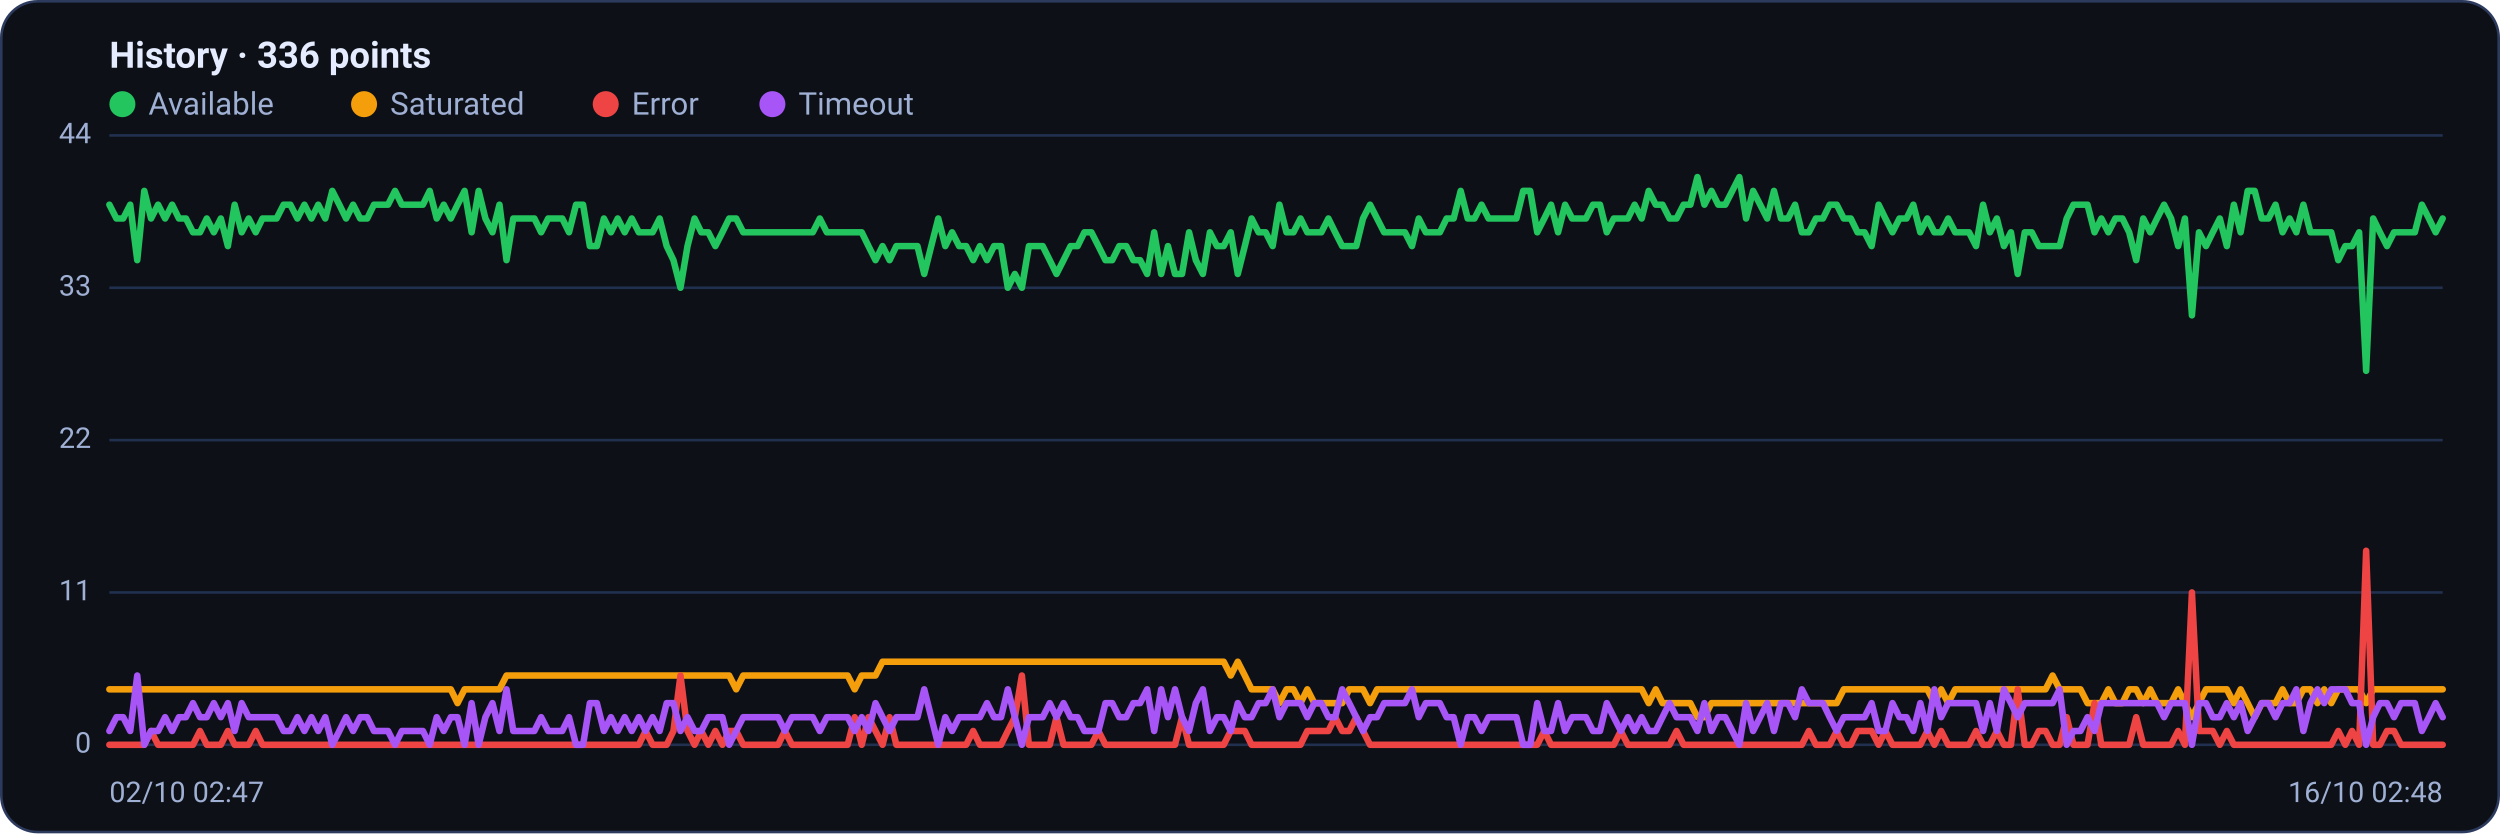
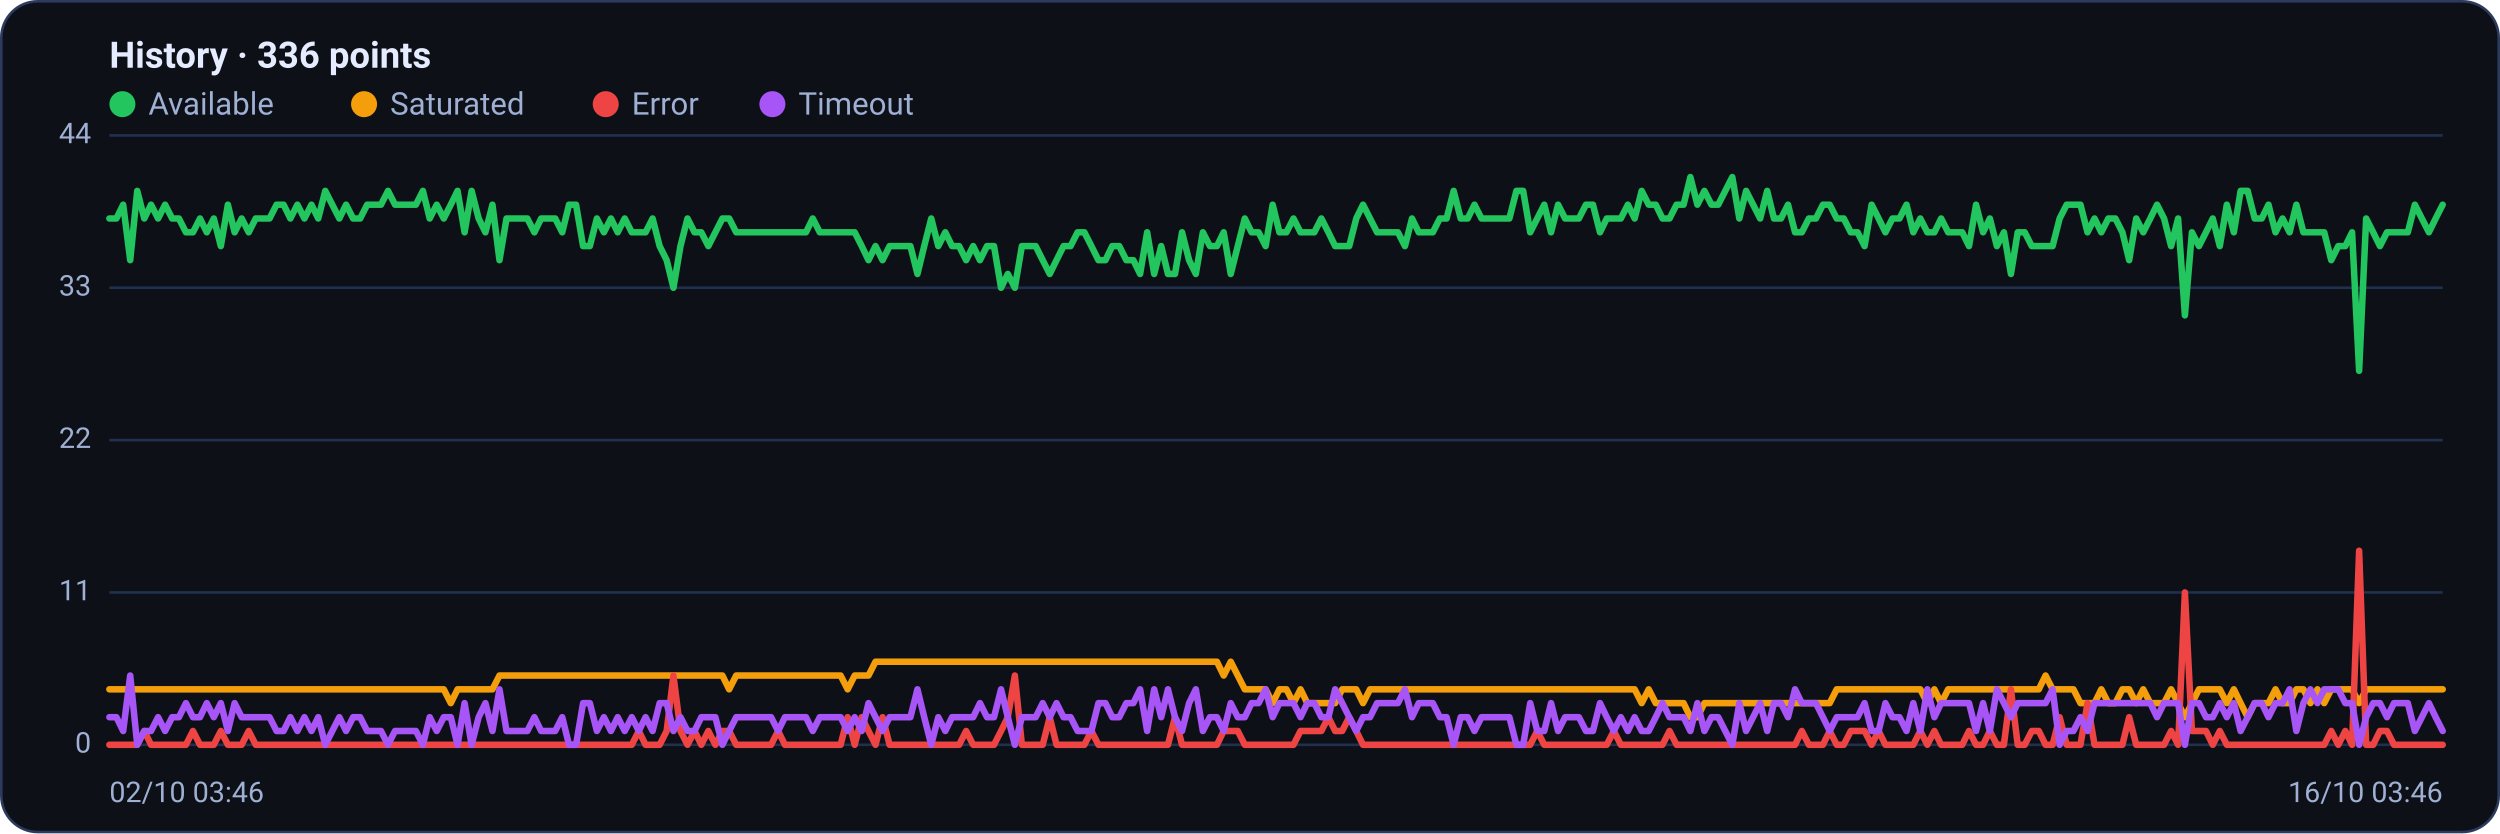
<svg xmlns="http://www.w3.org/2000/svg" viewBox="0 0 960 320" width="960" height="320" font-family="Segoe UI, system-ui, -apple-system, Roboto, Helvetica, Arial, sans-serif" role="img" aria-label="Availability history per region">
  <rect x="0.5" y="0.5" width="959" height="319" rx="14" fill="#0d1117" stroke="#2c3a5e" />
  <text x="42" y="26" font-size="14" font-weight="600" fill="#e6ecff">History · 336 points</text>
  <circle cx="47" cy="40" r="5" fill="#22c55e" />
  <text x="57" y="44" font-size="12" fill="#9fb0d4">Available</text>
  <circle cx="139.8" cy="40" r="5" fill="#f59e0b" />
  <text x="149.8" y="44" font-size="12" fill="#9fb0d4">Saturated</text>
  <circle cx="232.6" cy="40" r="5" fill="#ef4444" />
  <text x="242.6" y="44" font-size="12" fill="#9fb0d4">Error</text>
  <circle cx="296.6" cy="40" r="5" fill="#a855f7" />
  <text x="306.6" y="44" font-size="12" fill="#9fb0d4">Timeout</text>
  <line x1="42" y1="286.0" x2="938" y2="286.0" stroke="#21304f" stroke-width="1" />
  <text x="35" y="289.0" text-anchor="end" font-size="11" fill="#9fb0d4">0</text>
  <line x1="42" y1="227.5" x2="938" y2="227.5" stroke="#21304f" stroke-width="1" />
  <text x="35" y="230.5" text-anchor="end" font-size="11" fill="#9fb0d4">11</text>
  <line x1="42" y1="169.0" x2="938" y2="169.0" stroke="#21304f" stroke-width="1" />
  <text x="35" y="172.0" text-anchor="end" font-size="11" fill="#9fb0d4">22</text>
  <line x1="42" y1="110.5" x2="938" y2="110.5" stroke="#21304f" stroke-width="1" />
  <text x="35" y="113.5" text-anchor="end" font-size="11" fill="#9fb0d4">33</text>
  <line x1="42" y1="52.0" x2="938" y2="52.0" stroke="#21304f" stroke-width="1" />
  <text x="35" y="55.0" text-anchor="end" font-size="11" fill="#9fb0d4">44</text>
-   <polyline fill="none" stroke="#22c55e" stroke-width="2.5" stroke-linejoin="round" stroke-linecap="round" points="42.0,78.6 44.7,83.9 47.3,83.9 50.0,78.6 52.7,99.9 55.4,73.3 58.0,83.9 60.7,78.6 63.4,83.9 66.1,78.6 68.7,83.9 71.4,83.9 74.1,89.2 76.8,89.2 79.4,83.9 82.1,89.2 84.8,83.9 87.5,94.5 90.1,78.6 92.8,89.2 95.5,83.9 98.2,89.2 100.8,83.9 103.5,83.9 106.2,83.9 108.9,78.6 111.5,78.6 114.2,83.9 116.9,78.6 119.6,83.9 122.2,78.6 124.9,83.9 127.6,73.3 130.3,78.6 132.9,83.9 135.6,78.6 138.3,83.9 141.0,83.9 143.6,78.6 146.3,78.6 149.0,78.6 151.7,73.3 154.3,78.6 157.0,78.6 159.7,78.6 162.4,78.6 165.0,73.3 167.7,83.9 170.4,78.6 173.1,83.9 175.7,78.6 178.4,73.3 181.1,89.2 183.8,73.3 186.4,83.9 189.1,89.2 191.8,78.6 194.5,99.9 197.1,83.9 199.8,83.9 202.5,83.9 205.2,83.9 207.8,89.2 210.5,83.9 213.2,83.9 215.9,83.9 218.5,89.2 221.2,78.6 223.9,78.6 226.5,94.5 229.2,94.5 231.9,83.9 234.6,89.2 237.2,83.9 239.9,89.2 242.6,83.9 245.3,89.2 247.9,89.2 250.6,89.2 253.3,83.9 256.0,94.5 258.6,99.9 261.3,110.5 264.0,94.5 266.7,83.9 269.3,89.2 272.0,89.2 274.7,94.5 277.4,89.2 280.0,83.9 282.7,83.9 285.4,89.2 288.1,89.2 290.7,89.2 293.4,89.2 296.1,89.2 298.8,89.2 301.4,89.2 304.1,89.2 306.8,89.2 309.5,89.2 312.1,89.2 314.8,83.9 317.5,89.2 320.2,89.2 322.8,89.2 325.5,89.2 328.2,89.2 330.9,89.2 333.5,94.5 336.2,99.9 338.9,94.5 341.6,99.9 344.2,94.5 346.9,94.5 349.6,94.5 352.3,94.5 354.9,105.2 357.6,94.5 360.3,83.9 363.0,94.5 365.6,89.2 368.3,94.5 371.0,94.5 373.7,99.9 376.3,94.5 379.0,99.9 381.7,94.5 384.4,94.5 387.0,110.5 389.7,105.2 392.4,110.5 395.1,94.5 397.7,94.5 400.4,94.5 403.1,99.9 405.7,105.2 408.4,99.9 411.1,94.5 413.8,94.5 416.4,89.2 419.1,89.2 421.8,94.5 424.5,99.9 427.1,99.9 429.8,94.5 432.5,94.5 435.2,99.9 437.8,99.9 440.5,105.2 443.2,89.2 445.9,105.2 448.5,94.5 451.2,105.2 453.9,105.2 456.6,89.2 459.2,99.9 461.9,105.2 464.6,89.2 467.3,94.5 469.9,94.5 472.6,89.2 475.3,105.2 478.0,94.5 480.6,83.9 483.3,89.2 486.0,89.2 488.7,94.5 491.3,78.6 494.0,89.2 496.7,89.2 499.4,83.9 502.0,89.2 504.7,89.2 507.4,89.2 510.1,83.9 512.7,89.2 515.4,94.5 518.1,94.5 520.8,94.5 523.4,83.9 526.1,78.6 528.8,83.9 531.5,89.2 534.1,89.2 536.8,89.2 539.5,89.2 542.2,94.5 544.8,83.9 547.5,89.2 550.2,89.2 552.9,89.2 555.5,83.9 558.2,83.9 560.9,73.3 563.6,83.9 566.2,83.9 568.9,78.6 571.6,83.9 574.3,83.9 576.9,83.9 579.6,83.9 582.3,83.9 584.9,73.3 587.6,73.3 590.3,89.2 593.0,83.9 595.6,78.6 598.3,89.2 601.0,78.6 603.7,83.9 606.3,83.9 609.0,83.9 611.7,78.6 614.4,78.6 617.0,89.2 619.7,83.9 622.4,83.9 625.1,83.9 627.7,78.6 630.4,83.9 633.1,73.3 635.8,78.6 638.4,78.6 641.1,83.9 643.8,83.9 646.5,78.6 649.1,78.6 651.8,68.0 654.5,78.6 657.2,73.3 659.8,78.6 662.5,78.6 665.2,73.3 667.9,68.0 670.5,83.9 673.2,73.3 675.9,78.6 678.6,83.9 681.2,73.3 683.9,83.9 686.6,83.9 689.3,78.6 691.9,89.2 694.6,89.2 697.3,83.9 700.0,83.9 702.6,78.6 705.3,78.6 708.0,83.9 710.7,83.9 713.3,89.2 716.0,89.2 718.7,94.5 721.4,78.6 724.0,83.9 726.7,89.2 729.4,83.9 732.1,83.9 734.7,78.6 737.4,89.2 740.1,83.9 742.8,89.2 745.4,89.2 748.1,83.9 750.8,89.2 753.5,89.2 756.1,89.2 758.8,94.5 761.5,78.6 764.1,89.2 766.8,83.9 769.5,94.5 772.2,89.2 774.8,105.2 777.5,89.2 780.2,89.2 782.9,94.5 785.5,94.5 788.2,94.5 790.9,94.5 793.6,83.9 796.2,78.6 798.9,78.6 801.6,78.6 804.3,89.2 806.9,83.9 809.6,89.2 812.3,83.9 815.0,83.9 817.6,89.2 820.3,99.9 823.0,83.9 825.7,89.2 828.3,83.9 831.0,78.6 833.7,83.9 836.4,94.5 839.0,83.9 841.7,121.1 844.4,89.2 847.1,94.5 849.7,89.2 852.4,83.9 855.1,94.5 857.8,78.6 860.4,89.2 863.1,73.3 865.8,73.3 868.5,83.9 871.1,83.9 873.8,78.6 876.5,89.2 879.2,83.9 881.8,89.2 884.5,78.6 887.2,89.2 889.9,89.2 892.5,89.2 895.2,89.2 897.9,99.9 900.6,94.5 903.2,94.5 905.9,89.2 908.6,142.4 911.3,83.9 913.9,89.2 916.6,94.5 919.3,89.2 922.0,89.2 924.6,89.2 927.3,89.2 930.0,78.6 932.7,83.9 935.3,89.2 938.0,83.9" />
-   <polyline fill="none" stroke="#f59e0b" stroke-width="2.5" stroke-linejoin="round" stroke-linecap="round" points="42.0,264.7 44.7,264.7 47.3,264.7 50.0,264.7 52.7,264.7 55.4,264.7 58.0,264.7 60.7,264.7 63.4,264.7 66.1,264.7 68.7,264.7 71.4,264.7 74.1,264.7 76.8,264.7 79.4,264.7 82.1,264.7 84.8,264.7 87.5,264.7 90.1,264.7 92.8,264.7 95.5,264.7 98.2,264.7 100.8,264.7 103.5,264.7 106.2,264.7 108.9,264.7 111.5,264.7 114.2,264.7 116.9,264.7 119.6,264.7 122.2,264.7 124.9,264.7 127.6,264.7 130.3,264.7 132.9,264.7 135.6,264.7 138.3,264.7 141.0,264.7 143.6,264.7 146.3,264.7 149.0,264.7 151.7,264.7 154.3,264.7 157.0,264.7 159.7,264.7 162.4,264.7 165.0,264.7 167.7,264.7 170.4,264.7 173.1,264.7 175.7,270.0 178.4,264.7 181.1,264.7 183.8,264.7 186.4,264.7 189.1,264.7 191.8,264.7 194.5,259.4 197.1,259.4 199.8,259.4 202.5,259.4 205.2,259.4 207.8,259.4 210.5,259.4 213.2,259.4 215.9,259.4 218.5,259.4 221.2,259.4 223.9,259.4 226.5,259.4 229.2,259.4 231.9,259.4 234.6,259.4 237.2,259.4 239.9,259.4 242.6,259.4 245.3,259.4 247.9,259.4 250.6,259.4 253.3,259.4 256.0,259.4 258.6,259.4 261.3,259.4 264.0,259.4 266.7,259.4 269.3,259.4 272.0,259.4 274.7,259.4 277.4,259.4 280.0,259.4 282.7,264.7 285.4,259.4 288.1,259.4 290.7,259.4 293.4,259.4 296.1,259.4 298.8,259.4 301.4,259.4 304.1,259.4 306.8,259.4 309.5,259.4 312.1,259.4 314.8,259.4 317.5,259.4 320.2,259.4 322.8,259.4 325.5,259.4 328.2,264.7 330.9,259.4 333.5,259.4 336.2,259.4 338.9,254.1 341.6,254.1 344.2,254.1 346.9,254.1 349.6,254.1 352.3,254.1 354.9,254.1 357.6,254.1 360.3,254.1 363.0,254.1 365.6,254.1 368.3,254.1 371.0,254.1 373.7,254.1 376.3,254.1 379.0,254.1 381.7,254.1 384.4,254.1 387.0,254.1 389.7,254.1 392.4,254.1 395.1,254.1 397.7,254.1 400.4,254.1 403.1,254.1 405.7,254.1 408.4,254.1 411.1,254.1 413.8,254.1 416.4,254.1 419.1,254.1 421.8,254.1 424.5,254.1 427.1,254.1 429.8,254.1 432.5,254.1 435.2,254.1 437.8,254.1 440.5,254.1 443.2,254.1 445.9,254.1 448.5,254.1 451.2,254.1 453.9,254.1 456.6,254.1 459.2,254.1 461.9,254.1 464.6,254.1 467.3,254.1 469.9,254.1 472.6,259.4 475.3,254.1 478.0,259.4 480.6,264.7 483.3,264.7 486.0,264.7 488.7,264.7 491.3,270.0 494.0,264.7 496.7,264.7 499.4,270.0 502.0,264.7 504.7,270.0 507.4,270.0 510.1,270.0 512.7,270.0 515.4,270.0 518.1,264.7 520.8,264.7 523.4,264.7 526.1,270.0 528.8,264.7 531.5,264.7 534.1,264.7 536.8,264.7 539.5,264.7 542.2,264.7 544.8,264.7 547.5,264.7 550.2,264.7 552.9,264.7 555.5,264.7 558.2,264.7 560.9,264.7 563.6,264.7 566.2,264.7 568.9,264.7 571.6,264.7 574.3,264.7 576.9,264.7 579.6,264.7 582.3,264.7 584.9,264.7 587.6,264.7 590.3,264.7 593.0,264.7 595.6,264.7 598.3,264.7 601.0,264.7 603.7,264.7 606.3,264.7 609.0,264.7 611.7,264.7 614.4,264.7 617.0,264.7 619.7,264.7 622.4,264.7 625.1,264.7 627.7,264.7 630.4,264.7 633.1,270.0 635.8,264.7 638.4,270.0 641.1,270.0 643.8,270.0 646.5,270.0 649.1,270.0 651.8,275.4 654.5,275.4 657.2,270.0 659.8,270.0 662.5,270.0 665.2,270.0 667.9,270.0 670.5,270.0 673.2,270.0 675.9,270.0 678.6,270.0 681.2,270.0 683.9,270.0 686.6,270.0 689.3,270.0 691.9,270.0 694.6,270.0 697.3,270.0 700.0,270.0 702.6,270.0 705.3,270.0 708.0,264.7 710.7,264.7 713.3,264.7 716.0,264.7 718.7,264.7 721.4,264.7 724.0,264.7 726.7,264.7 729.4,264.7 732.1,264.7 734.7,264.7 737.4,264.7 740.1,264.7 742.8,270.0 745.4,264.7 748.1,270.0 750.8,264.7 753.5,264.7 756.1,264.7 758.8,264.7 761.5,264.7 764.1,264.7 766.8,264.7 769.5,264.7 772.2,264.7 774.8,264.7 777.5,264.7 780.2,264.7 782.9,264.7 785.5,264.7 788.2,259.4 790.9,264.7 793.6,264.7 796.2,264.7 798.9,264.7 801.6,270.0 804.3,270.0 806.9,270.0 809.6,264.7 812.3,270.0 815.0,270.0 817.6,264.7 820.3,264.7 823.0,270.0 825.7,264.7 828.3,270.0 831.0,270.0 833.7,270.0 836.4,264.7 839.0,270.0 841.7,275.4 844.4,270.0 847.1,264.7 849.7,264.7 852.4,264.7 855.1,264.7 857.8,270.0 860.4,264.7 863.1,270.0 865.8,275.4 868.5,270.0 871.1,270.0 873.8,270.0 876.5,264.7 879.2,270.0 881.8,270.0 884.5,264.7 887.2,264.7 889.9,270.0 892.5,264.7 895.2,270.0 897.9,264.7 900.6,264.7 903.2,264.7 905.9,264.7 908.6,270.0 911.3,264.7 913.9,264.7 916.6,264.7 919.3,264.7 922.0,264.7 924.6,264.7 927.3,264.7 930.0,264.7 932.7,264.7 935.3,264.7 938.0,264.7" />
-   <polyline fill="none" stroke="#ef4444" stroke-width="2.5" stroke-linejoin="round" stroke-linecap="round" points="42.0,286.0 44.7,286.0 47.3,286.0 50.0,286.0 52.7,286.0 55.4,286.0 58.0,280.7 60.7,286.0 63.4,286.0 66.1,286.0 68.7,286.0 71.4,286.0 74.1,286.0 76.8,280.7 79.4,286.0 82.1,286.0 84.8,286.0 87.5,280.7 90.1,286.0 92.8,286.0 95.5,286.0 98.2,280.7 100.8,286.0 103.5,286.0 106.2,286.0 108.9,286.0 111.5,286.0 114.2,286.0 116.9,286.0 119.6,286.0 122.2,286.0 124.9,286.0 127.6,286.0 130.3,286.0 132.9,286.0 135.6,286.0 138.3,286.0 141.0,286.0 143.6,286.0 146.3,286.0 149.0,286.0 151.7,286.0 154.3,286.0 157.0,286.0 159.7,286.0 162.4,286.0 165.0,286.0 167.7,286.0 170.4,286.0 173.1,286.0 175.7,286.0 178.4,286.0 181.1,286.0 183.8,286.0 186.4,286.0 189.1,286.0 191.8,286.0 194.5,286.0 197.1,286.0 199.8,286.0 202.5,286.0 205.2,286.0 207.8,286.0 210.5,286.0 213.2,286.0 215.9,286.0 218.5,286.0 221.2,286.0 223.9,286.0 226.5,286.0 229.2,286.0 231.9,286.0 234.6,286.0 237.2,286.0 239.9,286.0 242.6,286.0 245.3,286.0 247.9,280.7 250.6,286.0 253.3,286.0 256.0,286.0 258.6,280.7 261.3,259.4 264.0,280.7 266.7,286.0 269.3,280.7 272.0,286.0 274.7,280.7 277.4,286.0 280.0,280.7 282.7,280.7 285.4,286.0 288.1,286.0 290.7,286.0 293.4,286.0 296.1,286.0 298.8,286.0 301.4,280.7 304.1,286.0 306.8,286.0 309.5,286.0 312.1,286.0 314.8,286.0 317.5,286.0 320.2,286.0 322.8,286.0 325.5,286.0 328.2,275.4 330.9,286.0 333.5,275.4 336.2,280.7 338.9,286.0 341.6,275.4 344.2,286.0 346.9,286.0 349.6,286.0 352.3,286.0 354.9,286.0 357.6,286.0 360.3,286.0 363.0,286.0 365.6,286.0 368.3,286.0 371.0,286.0 373.7,280.7 376.3,286.0 379.0,286.0 381.7,286.0 384.4,286.0 387.0,280.7 389.7,275.4 392.4,259.4 395.1,286.0 397.7,286.0 400.4,286.0 403.1,286.0 405.7,275.4 408.4,286.0 411.1,286.0 413.8,286.0 416.4,286.0 419.1,286.0 421.8,280.7 424.5,286.0 427.1,286.0 429.8,286.0 432.5,286.0 435.2,286.0 437.8,286.0 440.5,286.0 443.2,286.0 445.9,286.0 448.5,286.0 451.2,286.0 453.9,275.4 456.6,286.0 459.2,286.0 461.9,286.0 464.6,286.0 467.3,286.0 469.9,286.0 472.6,280.7 475.3,280.7 478.0,280.7 480.6,286.0 483.3,286.0 486.0,286.0 488.7,286.0 491.3,286.0 494.0,286.0 496.7,286.0 499.4,286.0 502.0,280.7 504.7,280.7 507.4,280.7 510.1,280.7 512.7,275.4 515.4,280.7 518.1,280.7 520.8,275.4 523.4,280.7 526.1,286.0 528.8,286.0 531.5,286.0 534.1,286.0 536.8,286.0 539.5,286.0 542.2,286.0 544.8,286.0 547.5,286.0 550.2,286.0 552.9,286.0 555.5,286.0 558.2,286.0 560.9,286.0 563.6,286.0 566.2,286.0 568.9,286.0 571.6,286.0 574.3,286.0 576.9,286.0 579.6,286.0 582.3,286.0 584.9,286.0 587.6,286.0 590.3,286.0 593.0,280.7 595.6,286.0 598.3,286.0 601.0,286.0 603.7,286.0 606.3,286.0 609.0,286.0 611.7,286.0 614.4,286.0 617.0,286.0 619.7,286.0 622.4,280.7 625.1,286.0 627.7,286.0 630.4,286.0 633.1,286.0 635.8,286.0 638.4,286.0 641.1,286.0 643.8,280.7 646.5,286.0 649.1,286.0 651.8,286.0 654.5,286.0 657.2,286.0 659.8,286.0 662.5,286.0 665.2,286.0 667.9,286.0 670.5,286.0 673.2,286.0 675.9,286.0 678.6,286.0 681.2,286.0 683.9,286.0 686.6,286.0 689.3,286.0 691.9,286.0 694.6,280.7 697.3,286.0 700.0,286.0 702.6,286.0 705.3,280.7 708.0,286.0 710.7,286.0 713.3,280.7 716.0,280.7 718.7,280.7 721.4,286.0 724.0,280.7 726.7,286.0 729.4,286.0 732.1,286.0 734.7,286.0 737.4,286.0 740.1,280.7 742.8,286.0 745.4,280.7 748.1,286.0 750.8,286.0 753.5,286.0 756.1,286.0 758.8,280.7 761.5,286.0 764.1,286.0 766.8,280.7 769.5,286.0 772.2,286.0 774.8,264.7 777.5,286.0 780.2,286.0 782.9,280.7 785.5,280.7 788.2,286.0 790.9,286.0 793.6,275.4 796.2,286.0 798.9,286.0 801.6,286.0 804.3,270.0 806.9,286.0 809.6,286.0 812.3,286.0 815.0,286.0 817.6,286.0 820.3,275.4 823.0,286.0 825.7,286.0 828.3,286.0 831.0,286.0 833.7,286.0 836.4,280.7 839.0,286.0 841.7,227.5 844.4,280.7 847.1,280.7 849.7,280.7 852.4,286.0 855.1,280.7 857.8,286.0 860.4,286.0 863.1,286.0 865.8,286.0 868.5,286.0 871.1,286.0 873.8,286.0 876.5,286.0 879.2,286.0 881.8,286.0 884.5,286.0 887.2,286.0 889.9,286.0 892.5,286.0 895.2,286.0 897.9,280.7 900.6,286.0 903.2,280.7 905.9,286.0 908.6,211.5 911.3,286.0 913.9,286.0 916.6,280.7 919.3,280.7 922.0,286.0 924.6,286.0 927.3,286.0 930.0,286.0 932.7,286.0 935.3,286.0 938.0,286.0" />
-   <polyline fill="none" stroke="#a855f7" stroke-width="2.5" stroke-linejoin="round" stroke-linecap="round" points="42.0,280.7 44.7,275.4 47.3,275.4 50.0,280.7 52.7,259.4 55.4,286.0 58.0,280.7 60.7,280.7 63.4,275.4 66.1,280.7 68.7,275.4 71.4,275.4 74.1,270.0 76.8,275.4 79.4,275.4 82.1,270.0 84.8,275.4 87.5,270.0 90.1,280.7 92.8,270.0 95.5,275.4 98.2,275.4 100.8,275.4 103.5,275.4 106.2,275.4 108.9,280.7 111.5,280.7 114.2,275.4 116.9,280.7 119.6,275.4 122.2,280.7 124.9,275.4 127.6,286.0 130.3,280.7 132.9,275.4 135.6,280.7 138.3,275.4 141.0,275.4 143.6,280.7 146.3,280.7 149.0,280.7 151.7,286.0 154.3,280.7 157.0,280.7 159.7,280.7 162.4,280.7 165.0,286.0 167.7,275.4 170.4,280.7 173.1,275.4 175.7,275.4 178.4,286.0 181.1,270.0 183.8,286.0 186.4,275.4 189.1,270.0 191.8,280.7 194.5,264.7 197.1,280.7 199.8,280.7 202.5,280.7 205.2,280.7 207.8,275.4 210.5,280.7 213.2,280.7 215.9,280.7 218.5,275.4 221.2,286.0 223.9,286.0 226.5,270.0 229.2,270.0 231.9,280.7 234.6,275.4 237.2,280.7 239.9,275.4 242.6,280.7 245.3,275.4 247.9,280.7 250.6,275.4 253.3,280.7 256.0,270.0 258.6,270.0 261.3,280.7 264.0,275.4 266.7,280.7 269.3,280.7 272.0,275.4 274.7,275.4 277.4,275.4 280.0,286.0 282.7,280.7 285.4,275.4 288.1,275.4 290.7,275.4 293.4,275.4 296.1,275.4 298.8,275.4 301.4,280.7 304.1,275.4 306.8,275.4 309.5,275.4 312.1,275.4 314.8,280.7 317.5,275.4 320.2,275.4 322.8,275.4 325.5,275.4 328.2,280.7 330.9,275.4 333.5,280.7 336.2,270.0 338.9,275.4 341.6,280.7 344.2,275.4 346.9,275.4 349.6,275.4 352.3,275.4 354.9,264.7 357.6,275.4 360.3,286.0 363.0,275.4 365.6,280.7 368.3,275.4 371.0,275.4 373.7,275.4 376.3,275.4 379.0,270.0 381.7,275.4 384.4,275.4 387.0,264.7 389.7,275.4 392.4,286.0 395.1,275.4 397.7,275.4 400.4,275.4 403.1,270.0 405.7,275.4 408.4,270.0 411.1,275.4 413.8,275.4 416.4,280.7 419.1,280.7 421.8,280.7 424.5,270.0 427.1,270.0 429.8,275.4 432.5,275.4 435.2,270.0 437.8,270.0 440.5,264.7 443.2,280.7 445.9,264.7 448.5,275.4 451.2,264.7 453.9,275.4 456.6,280.7 459.2,270.0 461.9,264.7 464.6,280.7 467.3,275.4 469.9,275.4 472.6,280.7 475.3,270.0 478.0,275.4 480.6,275.4 483.3,270.0 486.0,270.0 488.7,264.7 491.3,275.4 494.0,270.0 496.7,270.0 499.4,270.0 502.0,275.4 504.7,270.0 507.4,270.0 510.1,275.4 512.7,275.4 515.4,264.7 518.1,270.0 520.8,275.4 523.4,280.7 526.1,275.4 528.8,275.4 531.5,270.0 534.1,270.0 536.8,270.0 539.5,270.0 542.2,264.7 544.8,275.4 547.5,270.0 550.2,270.0 552.9,270.0 555.5,275.4 558.2,275.4 560.9,286.0 563.6,275.4 566.2,275.4 568.9,280.7 571.6,275.4 574.3,275.4 576.9,275.4 579.6,275.4 582.3,275.4 584.9,286.0 587.6,286.0 590.3,270.0 593.0,280.7 595.6,280.7 598.3,270.0 601.0,280.7 603.7,275.4 606.3,275.4 609.0,275.4 611.7,280.7 614.4,280.7 617.0,270.0 619.7,275.4 622.4,280.7 625.1,275.4 627.7,280.7 630.4,275.4 633.1,280.7 635.8,280.7 638.4,275.4 641.1,270.0 643.8,275.4 646.5,275.4 649.1,275.4 651.8,280.7 654.5,270.0 657.2,280.7 659.8,275.4 662.5,275.4 665.2,280.7 667.9,286.0 670.5,270.0 673.2,280.7 675.9,275.4 678.6,270.0 681.2,280.7 683.9,270.0 686.6,270.0 689.3,275.4 691.9,264.7 694.6,270.0 697.3,270.0 700.0,270.0 702.6,275.4 705.3,280.7 708.0,275.4 710.7,275.4 713.3,275.4 716.0,275.4 718.7,270.0 721.4,280.7 724.0,280.7 726.7,270.0 729.4,275.4 732.1,275.4 734.7,280.7 737.4,270.0 740.1,280.7 742.8,264.7 745.4,275.4 748.1,270.0 750.8,270.0 753.5,270.0 756.1,270.0 758.8,270.0 761.5,280.7 764.1,270.0 766.8,280.7 769.5,264.7 772.2,270.0 774.8,275.4 777.5,270.0 780.2,270.0 782.9,270.0 785.5,270.0 788.2,270.0 790.9,264.7 793.6,286.0 796.2,280.7 798.9,280.7 801.6,275.4 804.3,280.7 806.9,270.0 809.6,270.0 812.3,270.0 815.0,270.0 817.6,270.0 820.3,270.0 823.0,270.0 825.7,270.0 828.3,270.0 831.0,275.4 833.7,270.0 836.4,270.0 839.0,270.0 841.7,286.0 844.4,270.0 847.1,270.0 849.7,275.4 852.4,275.4 855.1,270.0 857.8,275.4 860.4,270.0 863.1,280.7 865.8,275.4 868.5,270.0 871.1,270.0 873.8,275.4 876.5,270.0 879.2,270.0 881.8,264.7 884.5,280.7 887.2,270.0 889.9,264.7 892.5,270.0 895.2,264.7 897.9,264.7 900.6,264.7 903.2,270.0 905.9,270.0 908.6,286.0 911.3,275.4 913.9,270.0 916.6,270.0 919.3,275.4 922.0,270.0 924.6,270.0 927.3,270.0 930.0,280.7 932.7,275.4 935.3,270.0 938.0,275.4" />
-   <text x="42" y="308" font-size="11" fill="#9fb0d4">02/10 02:47</text>
-   <text x="938" y="308" text-anchor="end" font-size="11" fill="#9fb0d4">16/10 02:48</text>
+   <polyline fill="none" stroke="#22c55e" stroke-width="2.5" stroke-linejoin="round" stroke-linecap="round" points="42.0,83.9 44.7,83.9 47.3,78.6 50.0,99.9 52.7,73.3 55.4,83.9 58.0,78.6 60.7,83.9 63.4,78.6 66.1,83.9 68.7,83.9 71.4,89.2 74.1,89.2 76.8,83.9 79.4,89.2 82.1,83.9 84.8,94.5 87.5,78.6 90.1,89.2 92.8,83.9 95.5,89.2 98.2,83.9 100.8,83.9 103.5,83.9 106.2,78.6 108.9,78.6 111.5,83.9 114.2,78.6 116.9,83.9 119.6,78.6 122.2,83.9 124.9,73.3 127.6,78.6 130.3,83.9 132.9,78.6 135.6,83.9 138.3,83.9 141.0,78.6 143.6,78.6 146.3,78.6 149.0,73.3 151.7,78.6 154.3,78.6 157.0,78.6 159.7,78.6 162.4,73.3 165.0,83.9 167.7,78.6 170.4,83.9 173.1,78.6 175.7,73.3 178.4,89.2 181.1,73.3 183.8,83.9 186.4,89.2 189.1,78.6 191.8,99.9 194.5,83.9 197.1,83.9 199.8,83.9 202.5,83.9 205.2,89.2 207.8,83.9 210.5,83.9 213.2,83.9 215.9,89.2 218.5,78.6 221.2,78.6 223.9,94.5 226.5,94.5 229.2,83.9 231.9,89.2 234.6,83.9 237.2,89.2 239.9,83.9 242.6,89.2 245.3,89.2 247.9,89.2 250.6,83.9 253.3,94.5 256.0,99.9 258.6,110.5 261.3,94.5 264.0,83.9 266.7,89.2 269.3,89.2 272.0,94.5 274.7,89.2 277.4,83.9 280.0,83.9 282.7,89.2 285.4,89.2 288.1,89.2 290.7,89.2 293.4,89.2 296.1,89.2 298.8,89.2 301.4,89.2 304.1,89.2 306.8,89.2 309.5,89.2 312.1,83.9 314.8,89.2 317.5,89.2 320.2,89.2 322.8,89.2 325.5,89.2 328.2,89.2 330.9,94.5 333.5,99.9 336.2,94.5 338.9,99.9 341.6,94.5 344.2,94.5 346.9,94.5 349.6,94.5 352.3,105.2 354.9,94.5 357.6,83.9 360.3,94.5 363.0,89.2 365.6,94.5 368.3,94.5 371.0,99.9 373.7,94.5 376.3,99.9 379.0,94.5 381.7,94.5 384.4,110.5 387.0,105.2 389.7,110.5 392.4,94.5 395.1,94.5 397.7,94.5 400.4,99.9 403.1,105.2 405.7,99.9 408.4,94.5 411.1,94.5 413.8,89.2 416.4,89.2 419.1,94.5 421.8,99.9 424.5,99.9 427.1,94.5 429.8,94.5 432.5,99.9 435.2,99.9 437.8,105.2 440.5,89.2 443.2,105.2 445.9,94.5 448.5,105.2 451.2,105.2 453.9,89.2 456.6,99.9 459.2,105.2 461.9,89.2 464.6,94.5 467.3,94.5 469.9,89.2 472.6,105.2 475.3,94.5 478.0,83.9 480.6,89.2 483.3,89.2 486.0,94.5 488.7,78.6 491.3,89.2 494.0,89.2 496.7,83.9 499.4,89.2 502.0,89.2 504.7,89.2 507.4,83.9 510.1,89.2 512.7,94.5 515.4,94.5 518.1,94.5 520.8,83.9 523.4,78.6 526.1,83.9 528.8,89.2 531.5,89.2 534.1,89.2 536.8,89.2 539.5,94.5 542.2,83.9 544.8,89.2 547.5,89.2 550.2,89.2 552.9,83.9 555.5,83.9 558.2,73.3 560.9,83.9 563.6,83.9 566.2,78.6 568.9,83.9 571.6,83.9 574.3,83.9 576.9,83.9 579.6,83.9 582.3,73.3 584.9,73.3 587.6,89.2 590.3,83.9 593.0,78.6 595.6,89.2 598.3,78.6 601.0,83.9 603.7,83.9 606.3,83.9 609.0,78.6 611.7,78.6 614.4,89.2 617.0,83.9 619.7,83.9 622.4,83.9 625.1,78.6 627.7,83.9 630.4,73.3 633.1,78.6 635.8,78.6 638.4,83.9 641.1,83.9 643.8,78.6 646.5,78.6 649.1,68.0 651.8,78.6 654.5,73.3 657.2,78.6 659.8,78.6 662.5,73.3 665.2,68.0 667.9,83.9 670.5,73.3 673.2,78.6 675.9,83.9 678.6,73.3 681.2,83.9 683.9,83.9 686.6,78.6 689.3,89.2 691.9,89.2 694.6,83.9 697.3,83.9 700.0,78.6 702.6,78.6 705.3,83.9 708.0,83.9 710.7,89.2 713.3,89.2 716.0,94.5 718.7,78.6 721.4,83.9 724.0,89.2 726.7,83.9 729.4,83.9 732.1,78.6 734.7,89.2 737.4,83.9 740.1,89.2 742.8,89.2 745.4,83.9 748.1,89.2 750.8,89.2 753.5,89.2 756.1,94.5 758.8,78.6 761.5,89.2 764.1,83.9 766.8,94.5 769.5,89.2 772.2,105.2 774.8,89.2 777.5,89.2 780.2,94.5 782.9,94.5 785.5,94.5 788.2,94.5 790.9,83.9 793.6,78.6 796.2,78.6 798.9,78.6 801.6,89.2 804.3,83.9 806.9,89.2 809.6,83.9 812.3,83.9 815.0,89.2 817.6,99.9 820.3,83.9 823.0,89.2 825.7,83.9 828.3,78.6 831.0,83.9 833.7,94.5 836.4,83.9 839.0,121.1 841.7,89.2 844.4,94.5 847.1,89.2 849.7,83.9 852.4,94.5 855.1,78.6 857.8,89.2 860.4,73.3 863.1,73.3 865.8,83.9 868.5,83.9 871.1,78.6 873.8,89.2 876.5,83.9 879.2,89.2 881.8,78.6 884.5,89.2 887.2,89.2 889.9,89.2 892.5,89.2 895.2,99.9 897.9,94.5 900.6,94.5 903.2,89.2 905.9,142.4 908.6,83.9 911.3,89.2 913.9,94.5 916.6,89.2 919.3,89.2 922.0,89.2 924.6,89.2 927.3,78.6 930.0,83.9 932.7,89.2 935.3,83.9 938.0,78.6" />
+   <polyline fill="none" stroke="#f59e0b" stroke-width="2.5" stroke-linejoin="round" stroke-linecap="round" points="42.0,264.7 44.7,264.7 47.3,264.7 50.0,264.7 52.7,264.7 55.4,264.7 58.0,264.7 60.7,264.7 63.4,264.7 66.1,264.7 68.7,264.7 71.4,264.7 74.1,264.7 76.8,264.7 79.4,264.7 82.1,264.7 84.8,264.7 87.5,264.7 90.1,264.7 92.8,264.7 95.5,264.7 98.2,264.7 100.8,264.7 103.5,264.7 106.2,264.7 108.9,264.7 111.5,264.7 114.2,264.7 116.9,264.7 119.6,264.7 122.2,264.7 124.9,264.7 127.6,264.7 130.3,264.7 132.9,264.7 135.6,264.7 138.3,264.7 141.0,264.7 143.6,264.7 146.3,264.7 149.0,264.7 151.7,264.7 154.3,264.7 157.0,264.7 159.7,264.7 162.4,264.7 165.0,264.7 167.7,264.7 170.4,264.7 173.1,270.0 175.7,264.7 178.4,264.7 181.1,264.7 183.8,264.7 186.4,264.7 189.1,264.7 191.8,259.4 194.5,259.4 197.1,259.4 199.8,259.4 202.5,259.4 205.2,259.4 207.8,259.4 210.5,259.4 213.2,259.4 215.9,259.4 218.5,259.4 221.2,259.4 223.9,259.4 226.5,259.4 229.2,259.4 231.9,259.4 234.6,259.4 237.2,259.4 239.9,259.4 242.6,259.4 245.3,259.4 247.9,259.4 250.6,259.4 253.3,259.4 256.0,259.4 258.6,259.4 261.3,259.4 264.0,259.4 266.7,259.4 269.3,259.4 272.0,259.4 274.7,259.4 277.4,259.4 280.0,264.7 282.7,259.4 285.4,259.4 288.1,259.4 290.7,259.4 293.4,259.4 296.1,259.4 298.8,259.4 301.4,259.4 304.1,259.4 306.8,259.4 309.5,259.4 312.1,259.4 314.8,259.4 317.5,259.4 320.2,259.4 322.8,259.4 325.5,264.7 328.2,259.4 330.9,259.4 333.5,259.4 336.2,254.1 338.9,254.1 341.6,254.1 344.2,254.1 346.9,254.1 349.6,254.1 352.3,254.1 354.9,254.1 357.6,254.1 360.3,254.1 363.0,254.1 365.6,254.1 368.3,254.1 371.0,254.1 373.7,254.1 376.3,254.1 379.0,254.1 381.7,254.1 384.4,254.1 387.0,254.1 389.7,254.1 392.4,254.1 395.1,254.1 397.7,254.1 400.4,254.1 403.1,254.1 405.7,254.1 408.4,254.1 411.1,254.1 413.8,254.1 416.4,254.1 419.1,254.1 421.8,254.1 424.5,254.1 427.1,254.1 429.8,254.1 432.5,254.1 435.2,254.1 437.8,254.1 440.5,254.1 443.2,254.1 445.9,254.1 448.5,254.1 451.2,254.1 453.9,254.1 456.6,254.1 459.2,254.1 461.9,254.1 464.6,254.1 467.3,254.1 469.9,259.4 472.6,254.1 475.3,259.4 478.0,264.7 480.6,264.7 483.3,264.7 486.0,264.7 488.7,270.0 491.3,264.7 494.0,264.7 496.7,270.0 499.4,264.7 502.0,270.0 504.7,270.0 507.4,270.0 510.1,270.0 512.7,270.0 515.4,264.7 518.1,264.7 520.8,264.7 523.4,270.0 526.1,264.7 528.8,264.7 531.5,264.7 534.1,264.7 536.8,264.7 539.5,264.7 542.2,264.7 544.8,264.7 547.5,264.7 550.2,264.7 552.9,264.7 555.5,264.7 558.2,264.7 560.9,264.7 563.6,264.7 566.2,264.7 568.9,264.7 571.6,264.7 574.3,264.7 576.9,264.7 579.6,264.7 582.3,264.7 584.9,264.7 587.6,264.7 590.3,264.7 593.0,264.7 595.6,264.7 598.3,264.7 601.0,264.7 603.7,264.7 606.3,264.7 609.0,264.7 611.7,264.7 614.4,264.7 617.0,264.7 619.7,264.7 622.4,264.7 625.1,264.7 627.7,264.7 630.4,270.0 633.1,264.7 635.8,270.0 638.4,270.0 641.1,270.0 643.8,270.0 646.5,270.0 649.1,275.4 651.8,275.4 654.5,270.0 657.2,270.0 659.8,270.0 662.5,270.0 665.2,270.0 667.9,270.0 670.5,270.0 673.2,270.0 675.9,270.0 678.6,270.0 681.2,270.0 683.9,270.0 686.6,270.0 689.3,270.0 691.9,270.0 694.6,270.0 697.3,270.0 700.0,270.0 702.6,270.0 705.3,264.7 708.0,264.7 710.7,264.7 713.3,264.7 716.0,264.7 718.7,264.7 721.4,264.7 724.0,264.7 726.7,264.7 729.4,264.7 732.1,264.7 734.7,264.7 737.4,264.7 740.1,270.0 742.8,264.7 745.4,270.0 748.1,264.7 750.8,264.7 753.5,264.7 756.1,264.7 758.8,264.7 761.5,264.7 764.1,264.7 766.8,264.7 769.5,264.7 772.2,264.7 774.8,264.7 777.5,264.7 780.2,264.7 782.9,264.7 785.5,259.4 788.2,264.7 790.9,264.7 793.6,264.7 796.2,264.7 798.9,270.0 801.6,270.0 804.3,270.0 806.9,264.7 809.6,270.0 812.3,270.0 815.0,264.7 817.6,264.7 820.3,270.0 823.0,264.7 825.7,270.0 828.3,270.0 831.0,270.0 833.7,264.7 836.4,270.0 839.0,275.4 841.7,270.0 844.4,264.7 847.1,264.7 849.7,264.7 852.4,264.7 855.1,270.0 857.8,264.7 860.4,270.0 863.1,275.4 865.8,270.0 868.5,270.0 871.1,270.0 873.8,264.7 876.5,270.0 879.2,270.0 881.8,264.7 884.5,264.7 887.2,270.0 889.9,264.7 892.5,270.0 895.2,264.7 897.9,264.7 900.6,264.7 903.2,264.7 905.9,270.0 908.6,264.7 911.3,264.7 913.9,264.7 916.6,264.7 919.3,264.7 922.0,264.7 924.6,264.7 927.3,264.7 930.0,264.7 932.7,264.7 935.3,264.7 938.0,264.7" />
+   <polyline fill="none" stroke="#ef4444" stroke-width="2.5" stroke-linejoin="round" stroke-linecap="round" points="42.0,286.0 44.7,286.0 47.3,286.0 50.0,286.0 52.7,286.0 55.4,280.7 58.0,286.0 60.7,286.0 63.4,286.0 66.1,286.0 68.7,286.0 71.4,286.0 74.1,280.7 76.8,286.0 79.4,286.0 82.1,286.0 84.8,280.7 87.5,286.0 90.1,286.0 92.8,286.0 95.5,280.7 98.2,286.0 100.8,286.0 103.5,286.0 106.2,286.0 108.9,286.0 111.5,286.0 114.2,286.0 116.9,286.0 119.6,286.0 122.2,286.0 124.9,286.0 127.6,286.0 130.3,286.0 132.9,286.0 135.6,286.0 138.3,286.0 141.0,286.0 143.6,286.0 146.3,286.0 149.0,286.0 151.7,286.0 154.3,286.0 157.0,286.0 159.7,286.0 162.4,286.0 165.0,286.0 167.7,286.0 170.4,286.0 173.1,286.0 175.7,286.0 178.4,286.0 181.1,286.0 183.8,286.0 186.4,286.0 189.1,286.0 191.8,286.0 194.5,286.0 197.1,286.0 199.8,286.0 202.5,286.0 205.2,286.0 207.8,286.0 210.5,286.0 213.2,286.0 215.9,286.0 218.5,286.0 221.2,286.0 223.9,286.0 226.5,286.0 229.2,286.0 231.9,286.0 234.6,286.0 237.2,286.0 239.9,286.0 242.6,286.0 245.3,280.7 247.9,286.0 250.6,286.0 253.3,286.0 256.0,280.7 258.6,259.4 261.3,280.7 264.0,286.0 266.7,280.7 269.3,286.0 272.0,280.7 274.7,286.0 277.4,280.7 280.0,280.7 282.7,286.0 285.4,286.0 288.1,286.0 290.7,286.0 293.4,286.0 296.1,286.0 298.8,280.7 301.4,286.0 304.1,286.0 306.8,286.0 309.5,286.0 312.1,286.0 314.8,286.0 317.5,286.0 320.2,286.0 322.8,286.0 325.5,275.4 328.2,286.0 330.9,275.4 333.5,280.7 336.2,286.0 338.9,275.4 341.6,286.0 344.2,286.0 346.9,286.0 349.6,286.0 352.3,286.0 354.9,286.0 357.6,286.0 360.3,286.0 363.0,286.0 365.6,286.0 368.3,286.0 371.0,280.7 373.7,286.0 376.3,286.0 379.0,286.0 381.7,286.0 384.4,280.7 387.0,275.4 389.7,259.4 392.4,286.0 395.1,286.0 397.7,286.0 400.4,286.0 403.1,275.4 405.7,286.0 408.4,286.0 411.1,286.0 413.8,286.0 416.4,286.0 419.1,280.7 421.8,286.0 424.5,286.0 427.1,286.0 429.8,286.0 432.5,286.0 435.2,286.0 437.8,286.0 440.5,286.0 443.2,286.0 445.9,286.0 448.5,286.0 451.2,275.4 453.9,286.0 456.6,286.0 459.2,286.0 461.9,286.0 464.6,286.0 467.3,286.0 469.9,280.7 472.6,280.7 475.3,280.7 478.0,286.0 480.6,286.0 483.3,286.0 486.0,286.0 488.7,286.0 491.3,286.0 494.0,286.0 496.7,286.0 499.4,280.7 502.0,280.7 504.7,280.7 507.4,280.7 510.1,275.4 512.7,280.7 515.4,280.7 518.1,275.4 520.8,280.7 523.4,286.0 526.1,286.0 528.8,286.0 531.5,286.0 534.1,286.0 536.8,286.0 539.5,286.0 542.2,286.0 544.8,286.0 547.5,286.0 550.2,286.0 552.9,286.0 555.5,286.0 558.2,286.0 560.9,286.0 563.6,286.0 566.2,286.0 568.9,286.0 571.6,286.0 574.3,286.0 576.9,286.0 579.6,286.0 582.3,286.0 584.9,286.0 587.6,286.0 590.3,280.7 593.0,286.0 595.6,286.0 598.3,286.0 601.0,286.0 603.7,286.0 606.3,286.0 609.0,286.0 611.7,286.0 614.4,286.0 617.0,286.0 619.7,280.7 622.4,286.0 625.1,286.0 627.7,286.0 630.4,286.0 633.1,286.0 635.8,286.0 638.4,286.0 641.1,280.7 643.8,286.0 646.5,286.0 649.1,286.0 651.8,286.0 654.5,286.0 657.2,286.0 659.8,286.0 662.5,286.0 665.2,286.0 667.9,286.0 670.5,286.0 673.2,286.0 675.9,286.0 678.6,286.0 681.2,286.0 683.9,286.0 686.6,286.0 689.3,286.0 691.9,280.7 694.6,286.0 697.3,286.0 700.0,286.0 702.6,280.7 705.3,286.0 708.0,286.0 710.7,280.7 713.3,280.7 716.0,280.7 718.7,286.0 721.4,280.7 724.0,286.0 726.7,286.0 729.4,286.0 732.1,286.0 734.7,286.0 737.4,280.7 740.1,286.0 742.8,280.7 745.4,286.0 748.1,286.0 750.8,286.0 753.5,286.0 756.1,280.7 758.8,286.0 761.5,286.0 764.1,280.7 766.8,286.0 769.5,286.0 772.2,264.7 774.8,286.0 777.5,286.0 780.2,280.7 782.9,280.7 785.5,286.0 788.2,286.0 790.9,275.4 793.6,286.0 796.2,286.0 798.9,286.0 801.6,270.0 804.3,286.0 806.9,286.0 809.6,286.0 812.3,286.0 815.0,286.0 817.6,275.4 820.3,286.0 823.0,286.0 825.7,286.0 828.3,286.0 831.0,286.0 833.7,280.7 836.4,286.0 839.0,227.5 841.7,280.7 844.4,280.7 847.1,280.7 849.7,286.0 852.4,280.7 855.1,286.0 857.8,286.0 860.4,286.0 863.1,286.0 865.8,286.0 868.5,286.0 871.1,286.0 873.8,286.0 876.5,286.0 879.2,286.0 881.8,286.0 884.5,286.0 887.2,286.0 889.9,286.0 892.5,286.0 895.2,280.7 897.9,286.0 900.6,280.7 903.2,286.0 905.9,211.5 908.6,286.0 911.3,286.0 913.9,280.7 916.6,280.7 919.3,286.0 922.0,286.0 924.6,286.0 927.3,286.0 930.0,286.0 932.7,286.0 935.3,286.0 938.0,286.0" />
+   <polyline fill="none" stroke="#a855f7" stroke-width="2.5" stroke-linejoin="round" stroke-linecap="round" points="42.0,275.4 44.7,275.4 47.3,280.7 50.0,259.4 52.7,286.0 55.4,280.7 58.0,280.7 60.7,275.4 63.4,280.7 66.1,275.4 68.7,275.4 71.4,270.0 74.1,275.4 76.8,275.4 79.4,270.0 82.1,275.4 84.8,270.0 87.5,280.7 90.1,270.0 92.8,275.4 95.5,275.4 98.2,275.4 100.8,275.4 103.5,275.4 106.2,280.7 108.9,280.7 111.5,275.4 114.2,280.7 116.9,275.4 119.6,280.7 122.2,275.4 124.9,286.0 127.6,280.7 130.3,275.4 132.9,280.7 135.6,275.4 138.3,275.4 141.0,280.7 143.6,280.7 146.3,280.7 149.0,286.0 151.7,280.7 154.3,280.7 157.0,280.7 159.7,280.7 162.4,286.0 165.0,275.4 167.7,280.7 170.4,275.4 173.1,275.4 175.7,286.0 178.4,270.0 181.1,286.0 183.8,275.4 186.4,270.0 189.1,280.7 191.8,264.7 194.5,280.7 197.1,280.7 199.8,280.7 202.5,280.7 205.2,275.4 207.8,280.7 210.5,280.7 213.2,280.7 215.9,275.4 218.5,286.0 221.2,286.0 223.9,270.0 226.5,270.0 229.2,280.7 231.9,275.4 234.6,280.7 237.2,275.4 239.9,280.7 242.6,275.4 245.3,280.7 247.9,275.4 250.6,280.7 253.3,270.0 256.0,270.0 258.6,280.7 261.3,275.4 264.0,280.7 266.7,280.7 269.3,275.4 272.0,275.4 274.7,275.4 277.4,286.0 280.0,280.7 282.7,275.4 285.4,275.4 288.1,275.4 290.7,275.4 293.4,275.4 296.1,275.4 298.8,280.7 301.4,275.4 304.1,275.4 306.8,275.4 309.5,275.4 312.1,280.7 314.8,275.4 317.5,275.4 320.2,275.4 322.8,275.4 325.5,280.7 328.2,275.4 330.9,280.7 333.5,270.0 336.2,275.4 338.9,280.7 341.6,275.4 344.2,275.4 346.9,275.4 349.6,275.4 352.3,264.7 354.9,275.4 357.6,286.0 360.3,275.4 363.0,280.7 365.6,275.4 368.3,275.4 371.0,275.4 373.7,275.4 376.3,270.0 379.0,275.4 381.7,275.4 384.4,264.7 387.0,275.4 389.7,286.0 392.4,275.4 395.1,275.4 397.7,275.4 400.4,270.0 403.1,275.4 405.7,270.0 408.4,275.4 411.1,275.4 413.8,280.7 416.4,280.7 419.1,280.7 421.8,270.0 424.5,270.0 427.1,275.4 429.8,275.4 432.5,270.0 435.2,270.0 437.8,264.7 440.5,280.7 443.2,264.7 445.9,275.4 448.5,264.7 451.2,275.4 453.9,280.7 456.6,270.0 459.2,264.7 461.9,280.7 464.6,275.4 467.3,275.4 469.9,280.7 472.6,270.0 475.3,275.4 478.0,275.4 480.6,270.0 483.3,270.0 486.0,264.7 488.7,275.4 491.3,270.0 494.0,270.0 496.7,270.0 499.4,275.4 502.0,270.0 504.7,270.0 507.4,275.4 510.1,275.4 512.7,264.7 515.4,270.0 518.1,275.4 520.8,280.7 523.4,275.4 526.1,275.4 528.8,270.0 531.5,270.0 534.1,270.0 536.8,270.0 539.5,264.7 542.2,275.4 544.8,270.0 547.5,270.0 550.2,270.0 552.9,275.4 555.5,275.4 558.2,286.0 560.9,275.4 563.6,275.4 566.2,280.7 568.9,275.4 571.6,275.4 574.3,275.4 576.9,275.4 579.6,275.4 582.3,286.0 584.9,286.0 587.6,270.0 590.3,280.7 593.0,280.7 595.6,270.0 598.3,280.7 601.0,275.4 603.7,275.4 606.3,275.4 609.0,280.7 611.7,280.7 614.4,270.0 617.0,275.4 619.7,280.7 622.4,275.4 625.1,280.7 627.7,275.4 630.4,280.7 633.1,280.7 635.8,275.4 638.4,270.0 641.1,275.4 643.8,275.4 646.5,275.4 649.1,280.7 651.8,270.0 654.5,280.7 657.2,275.4 659.8,275.4 662.5,280.7 665.2,286.0 667.9,270.0 670.5,280.7 673.2,275.4 675.9,270.0 678.6,280.7 681.2,270.0 683.9,270.0 686.6,275.4 689.3,264.7 691.9,270.0 694.6,270.0 697.3,270.0 700.0,275.4 702.6,280.7 705.3,275.4 708.0,275.4 710.7,275.4 713.3,275.4 716.0,270.0 718.7,280.7 721.4,280.7 724.0,270.0 726.7,275.4 729.4,275.4 732.1,280.7 734.7,270.0 737.4,280.7 740.1,264.7 742.8,275.4 745.4,270.0 748.1,270.0 750.8,270.0 753.5,270.0 756.1,270.0 758.8,280.7 761.5,270.0 764.1,280.7 766.8,264.7 769.5,270.0 772.2,275.4 774.8,270.0 777.5,270.0 780.2,270.0 782.9,270.0 785.5,270.0 788.2,264.7 790.9,286.0 793.6,280.7 796.2,280.7 798.9,275.4 801.6,280.7 804.3,270.0 806.9,270.0 809.6,270.0 812.3,270.0 815.0,270.0 817.6,270.0 820.3,270.0 823.0,270.0 825.7,270.0 828.3,275.4 831.0,270.0 833.7,270.0 836.4,270.0 839.0,286.0 841.7,270.0 844.4,270.0 847.1,275.4 849.7,275.4 852.4,270.0 855.1,275.4 857.8,270.0 860.4,280.7 863.1,275.4 865.8,270.0 868.5,270.0 871.1,275.4 873.8,270.0 876.5,270.0 879.2,264.7 881.8,280.7 884.5,270.0 887.2,264.7 889.9,270.0 892.5,264.7 895.2,264.7 897.9,264.7 900.6,270.0 903.2,270.0 905.9,286.0 908.6,275.4 911.3,270.0 913.9,270.0 916.6,275.4 919.3,270.0 922.0,270.0 924.6,270.0 927.3,280.7 930.0,275.4 932.7,270.0 935.3,275.4 938.0,280.7" />
+   <text x="42" y="308" font-size="11" fill="#9fb0d4">02/10 03:46</text>
+   <text x="938" y="308" text-anchor="end" font-size="11" fill="#9fb0d4">16/10 03:46</text>
</svg>
